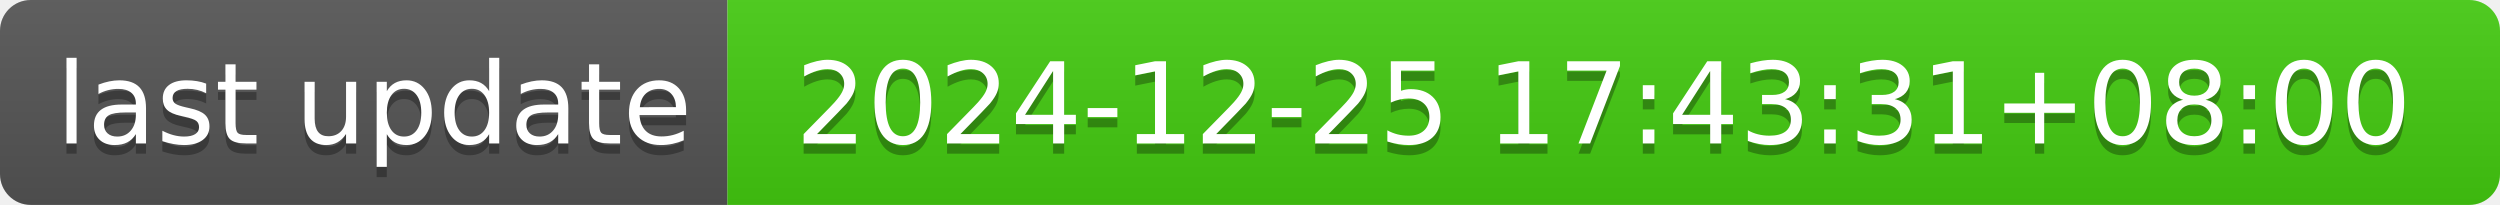
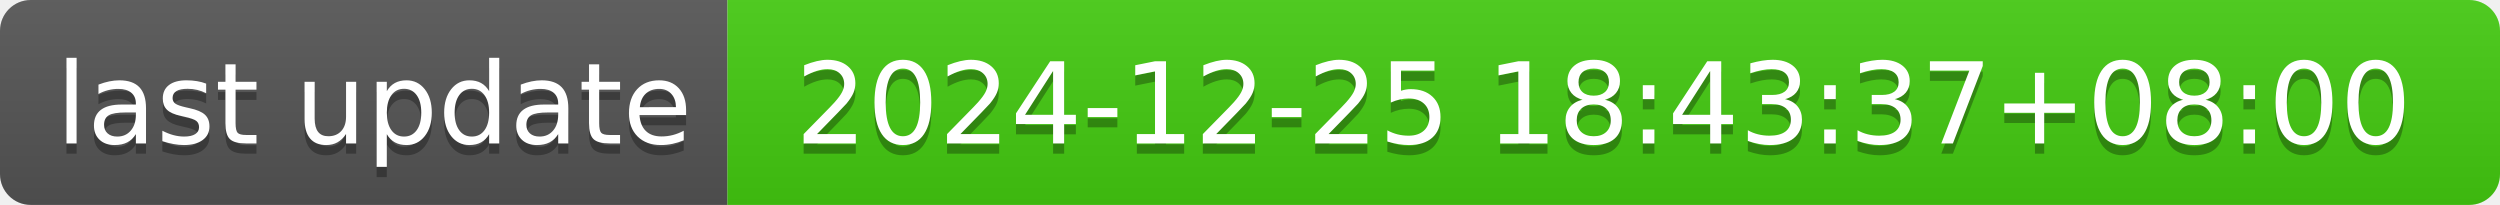
- <svg xmlns="http://www.w3.org/2000/svg" width="244" height="20" role="img" aria-label="last update: 2024-12-25 17:43:31+08:00">
+ <svg xmlns="http://www.w3.org/2000/svg" width="244" height="20" role="img" aria-label="last update: 2024-12-25 18:43:37+08:00">
  <linearGradient id="s" x2="0" y2="100%">
    <stop offset="0" stop-color="#bbb" stop-opacity=".1" />
    <stop offset="1" stop-opacity=".1" />
  </linearGradient>
  <clipPath id="r">
    <rect width="244" height="20" rx="3" fill="#fff" />
  </clipPath>
  <g clip-path="url(#r)">
    <rect width="71" height="20" fill="#555" />
    <rect x="71" width="173" height="20" fill="#4c1" />
    <rect width="244" height="20" fill="url(#s)" />
  </g>
  <g fill="#fff" text-anchor="middle" font-family="Verdana,Geneva,DejaVu Sans,sans-serif" text-rendering="geometricPrecision" font-size="110">
    <text aria-hidden="true" x="365" y="150" fill="#010101" fill-opacity=".3" transform="scale(.1)" textLength="610">last update</text>
    <text x="365" y="140" transform="scale(.1)" fill="#fff" textLength="610">last update</text>
-     <text aria-hidden="true" x="1565" y="150" fill="#010101" fill-opacity=".3" transform="scale(.1)" textLength="1630">2024-12-25 17:43:31+08:00</text>
-     <text x="1565" y="140" transform="scale(.1)" fill="#fff" textLength="1630">2024-12-25 17:43:31+08:00</text>
+     <text aria-hidden="true" x="1565" y="150" fill="#010101" fill-opacity=".3" transform="scale(.1)" textLength="1630">2024-12-25 18:43:37+08:00</text>
+     <text x="1565" y="140" transform="scale(.1)" fill="#fff" textLength="1630">2024-12-25 18:43:37+08:00</text>
  </g>
</svg>
